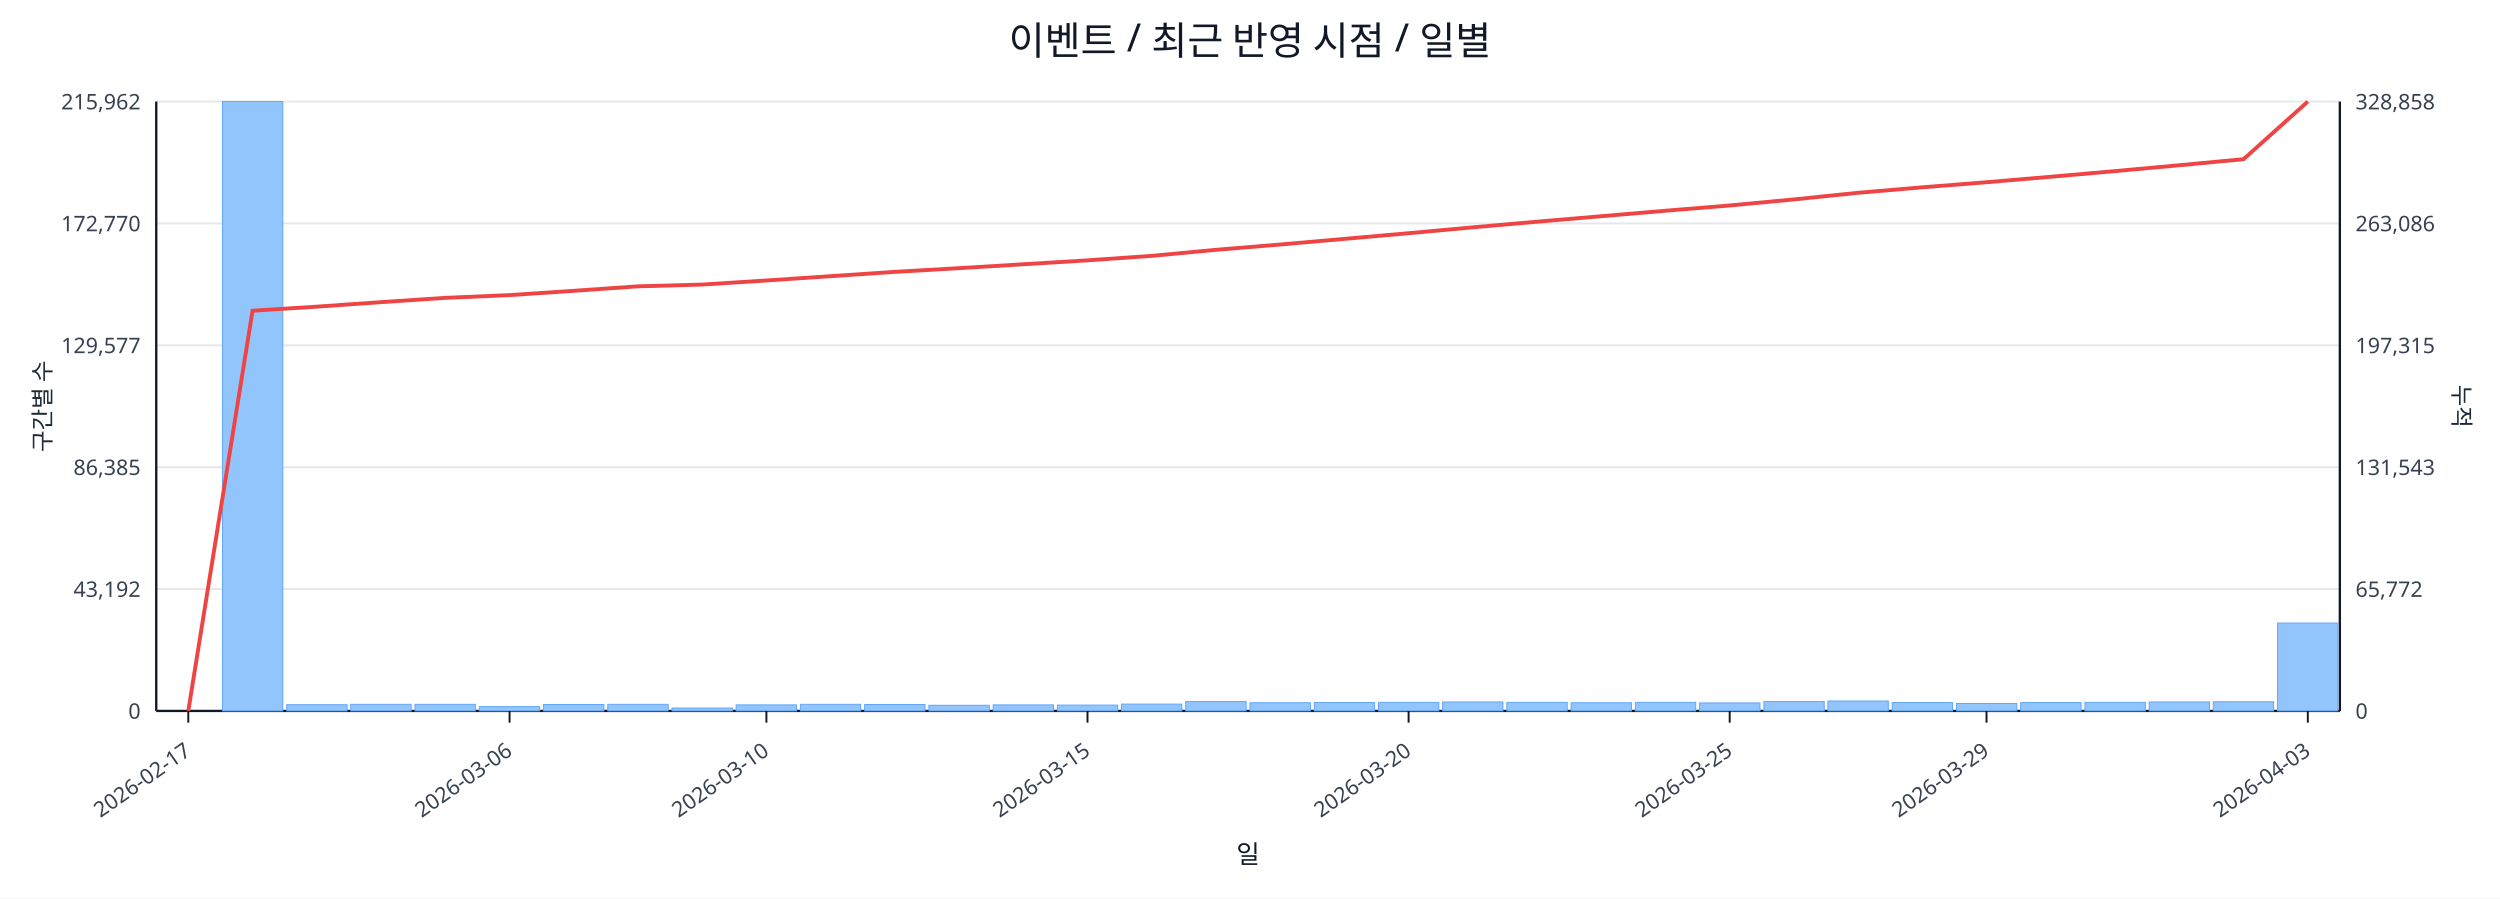
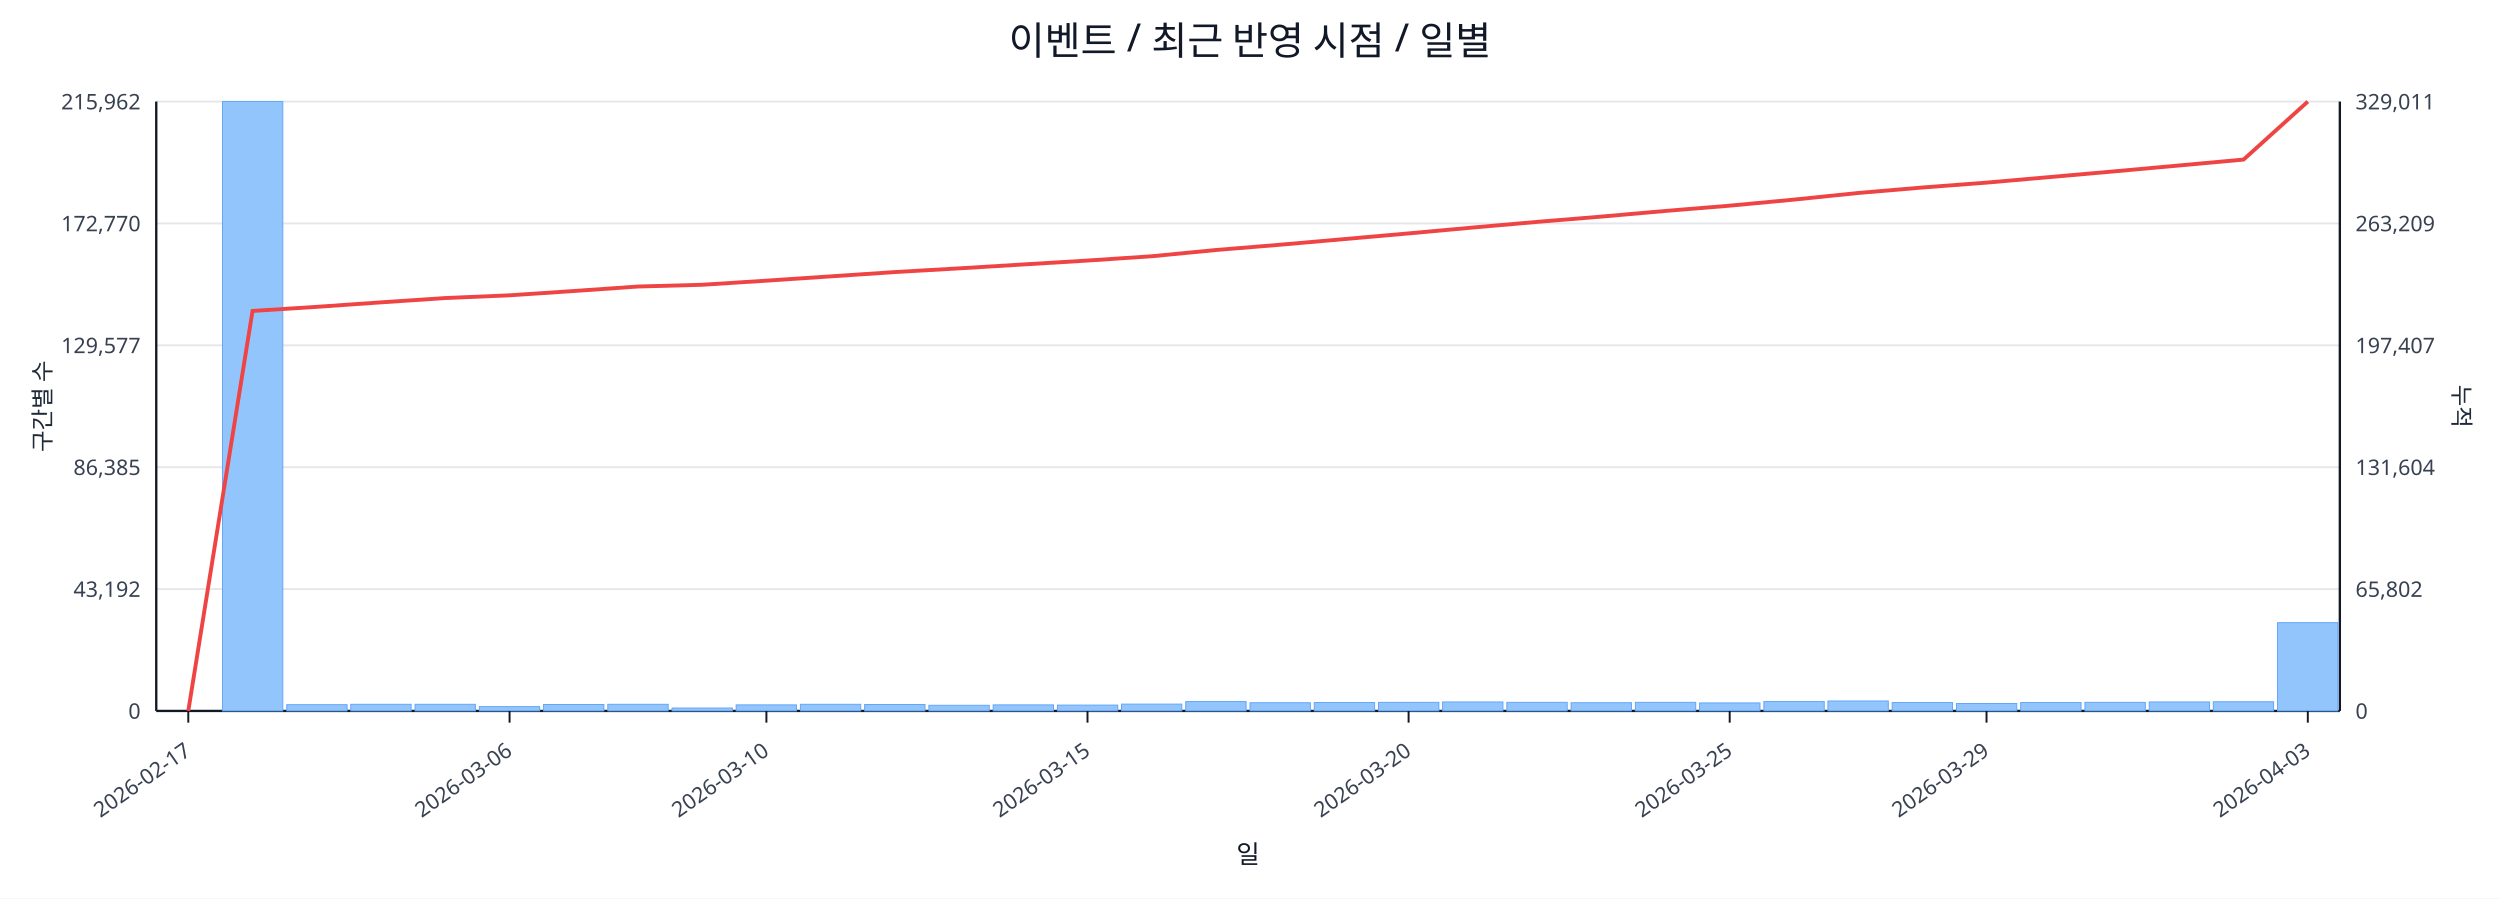
<svg xmlns="http://www.w3.org/2000/svg" width="1280" height="460" viewBox="0 0 1280 460">
  <rect x="0" y="0" width="100%" height="100%" fill="#ffffff" />
  <text x="640.0" y="28" font-size="20" text-anchor="middle" font-family="sans-serif" fill="#111827">이벤트 / 최근 반영 시점 / 일별</text>
  <line x1="80.0" y1="52.0" x2="1198.0" y2="52.0" stroke="#e5e7eb" stroke-width="1" />
  <text x="72.0" y="56.0" font-size="11" text-anchor="end" font-family="sans-serif" fill="#374151">215,962</text>
-   <text x="1206.0" y="56.0" font-size="11" text-anchor="start" font-family="sans-serif" fill="#374151">328,858</text>
+   <text x="1206.0" y="56.0" font-size="11" text-anchor="start" font-family="sans-serif" fill="#374151">329,011</text>
  <line x1="80.0" y1="114.4" x2="1198.0" y2="114.4" stroke="#e5e7eb" stroke-width="1" />
  <text x="72.0" y="118.4" font-size="11" text-anchor="end" font-family="sans-serif" fill="#374151">172,770</text>
-   <text x="1206.0" y="118.4" font-size="11" text-anchor="start" font-family="sans-serif" fill="#374151">263,086</text>
+   <text x="1206.0" y="118.4" font-size="11" text-anchor="start" font-family="sans-serif" fill="#374151">263,209</text>
  <line x1="80.0" y1="176.8" x2="1198.0" y2="176.8" stroke="#e5e7eb" stroke-width="1" />
  <text x="72.0" y="180.8" font-size="11" text-anchor="end" font-family="sans-serif" fill="#374151">129,577</text>
-   <text x="1206.0" y="180.8" font-size="11" text-anchor="start" font-family="sans-serif" fill="#374151">197,315</text>
+   <text x="1206.0" y="180.8" font-size="11" text-anchor="start" font-family="sans-serif" fill="#374151">197,407</text>
  <line x1="80.0" y1="239.2" x2="1198.0" y2="239.2" stroke="#e5e7eb" stroke-width="1" />
  <text x="72.0" y="243.2" font-size="11" text-anchor="end" font-family="sans-serif" fill="#374151">86,385</text>
-   <text x="1206.0" y="243.2" font-size="11" text-anchor="start" font-family="sans-serif" fill="#374151">131,543</text>
+   <text x="1206.0" y="243.2" font-size="11" text-anchor="start" font-family="sans-serif" fill="#374151">131,604</text>
  <line x1="80.0" y1="301.6" x2="1198.0" y2="301.6" stroke="#e5e7eb" stroke-width="1" />
  <text x="72.0" y="305.6" font-size="11" text-anchor="end" font-family="sans-serif" fill="#374151">43,192</text>
-   <text x="1206.0" y="305.6" font-size="11" text-anchor="start" font-family="sans-serif" fill="#374151">65,772</text>
+   <text x="1206.0" y="305.6" font-size="11" text-anchor="start" font-family="sans-serif" fill="#374151">65,802</text>
  <line x1="80.0" y1="364.0" x2="1198.0" y2="364.0" stroke="#e5e7eb" stroke-width="1" />
  <text x="72.0" y="368.0" font-size="11" text-anchor="end" font-family="sans-serif" fill="#374151">0</text>
  <text x="1206.0" y="368.0" font-size="11" text-anchor="start" font-family="sans-serif" fill="#374151">0</text>
  <line x1="80.0" y1="364.0" x2="1198.0" y2="364.0" stroke="#111827" stroke-width="1.2" />
  <line x1="80.0" y1="52.0" x2="80.0" y2="364.0" stroke="#111827" stroke-width="1.2" />
  <line x1="1198.0" y1="52.0" x2="1198.0" y2="364.0" stroke="#111827" stroke-width="1.2" />
  <rect x="81.0" y="364.0" width="30.9" height="0.0" fill="#93c5fd" stroke="#60a5fa" stroke-width="0.5" />
  <rect x="113.9" y="52.0" width="30.9" height="312.0" fill="#93c5fd" stroke="#60a5fa" stroke-width="0.5" />
  <rect x="146.8" y="360.8" width="30.9" height="3.2" fill="#93c5fd" stroke="#60a5fa" stroke-width="0.5" />
  <rect x="179.6" y="360.6" width="30.9" height="3.4" fill="#93c5fd" stroke="#60a5fa" stroke-width="0.5" />
  <rect x="212.5" y="360.6" width="30.9" height="3.4" fill="#93c5fd" stroke="#60a5fa" stroke-width="0.5" />
  <rect x="245.4" y="361.8" width="30.9" height="2.2" fill="#93c5fd" stroke="#60a5fa" stroke-width="0.5" />
  <rect x="278.3" y="360.7" width="30.9" height="3.3" fill="#93c5fd" stroke="#60a5fa" stroke-width="0.5" />
  <rect x="311.2" y="360.6" width="30.9" height="3.4" fill="#93c5fd" stroke="#60a5fa" stroke-width="0.5" />
  <rect x="344.1" y="362.5" width="30.9" height="1.5" fill="#93c5fd" stroke="#60a5fa" stroke-width="0.5" />
  <rect x="376.9" y="360.9" width="30.9" height="3.1" fill="#93c5fd" stroke="#60a5fa" stroke-width="0.5" />
  <rect x="409.8" y="360.6" width="30.9" height="3.4" fill="#93c5fd" stroke="#60a5fa" stroke-width="0.5" />
  <rect x="442.7" y="360.7" width="30.9" height="3.3" fill="#93c5fd" stroke="#60a5fa" stroke-width="0.5" />
  <rect x="475.6" y="361.1" width="30.9" height="2.9" fill="#93c5fd" stroke="#60a5fa" stroke-width="0.5" />
  <rect x="508.5" y="360.9" width="30.9" height="3.1" fill="#93c5fd" stroke="#60a5fa" stroke-width="0.5" />
  <rect x="541.4" y="361.0" width="30.9" height="3.0" fill="#93c5fd" stroke="#60a5fa" stroke-width="0.5" />
  <rect x="574.2" y="360.5" width="30.9" height="3.5" fill="#93c5fd" stroke="#60a5fa" stroke-width="0.5" />
  <rect x="607.1" y="359.2" width="30.9" height="4.8" fill="#93c5fd" stroke="#60a5fa" stroke-width="0.5" />
  <rect x="640.0" y="359.8" width="30.9" height="4.2" fill="#93c5fd" stroke="#60a5fa" stroke-width="0.5" />
  <rect x="672.9" y="359.7" width="30.9" height="4.3" fill="#93c5fd" stroke="#60a5fa" stroke-width="0.5" />
  <rect x="705.8" y="359.6" width="30.9" height="4.4" fill="#93c5fd" stroke="#60a5fa" stroke-width="0.5" />
  <rect x="738.6" y="359.4" width="30.9" height="4.6" fill="#93c5fd" stroke="#60a5fa" stroke-width="0.5" />
  <rect x="771.5" y="359.6" width="30.9" height="4.4" fill="#93c5fd" stroke="#60a5fa" stroke-width="0.5" />
  <rect x="804.4" y="359.8" width="30.9" height="4.2" fill="#93c5fd" stroke="#60a5fa" stroke-width="0.5" />
  <rect x="837.3" y="359.6" width="30.9" height="4.4" fill="#93c5fd" stroke="#60a5fa" stroke-width="0.5" />
  <rect x="870.2" y="359.9" width="30.9" height="4.1" fill="#93c5fd" stroke="#60a5fa" stroke-width="0.5" />
  <rect x="903.1" y="359.2" width="30.9" height="4.8" fill="#93c5fd" stroke="#60a5fa" stroke-width="0.5" />
  <rect x="935.9" y="358.9" width="30.9" height="5.1" fill="#93c5fd" stroke="#60a5fa" stroke-width="0.5" />
  <rect x="968.8" y="359.7" width="30.9" height="4.3" fill="#93c5fd" stroke="#60a5fa" stroke-width="0.5" />
  <rect x="1001.7" y="360.2" width="30.9" height="3.8" fill="#93c5fd" stroke="#60a5fa" stroke-width="0.5" />
  <rect x="1034.6" y="359.7" width="30.9" height="4.3" fill="#93c5fd" stroke="#60a5fa" stroke-width="0.5" />
  <rect x="1067.5" y="359.6" width="30.9" height="4.4" fill="#93c5fd" stroke="#60a5fa" stroke-width="0.5" />
  <rect x="1100.4" y="359.4" width="30.9" height="4.6" fill="#93c5fd" stroke="#60a5fa" stroke-width="0.5" />
  <rect x="1133.2" y="359.3" width="30.9" height="4.7" fill="#93c5fd" stroke="#60a5fa" stroke-width="0.5" />
-   <rect x="1166.1" y="319.0" width="30.9" height="45.0" fill="#93c5fd" stroke="#60a5fa" stroke-width="0.5" />
-   <polyline fill="none" stroke="#ef4444" stroke-width="2" points="96.4,364.0 129.3,159.1 162.2,157.0 195.1,154.7 228.0,152.5 260.9,151.1 293.7,148.9 326.6,146.6 359.5,145.7 392.4,143.6 425.3,141.4 458.1,139.2 491.0,137.3 523.9,135.3 556.8,133.3 589.7,131.0 622.6,127.9 655.4,125.2 688.3,122.3 721.2,119.4 754.1,116.4 787.0,113.5 819.9,110.7 852.7,107.9 885.6,105.2 918.5,102.1 951.4,98.7 984.3,95.9 1017.1,93.3 1050.0,90.5 1082.9,87.6 1115.8,84.6 1148.7,81.5 1181.6,52.0" />
+   <rect x="1166.1" y="318.8" width="30.9" height="45.2" fill="#93c5fd" stroke="#60a5fa" stroke-width="0.5" />
+   <polyline fill="none" stroke="#ef4444" stroke-width="2" points="96.4,364.0 129.3,159.2 162.2,157.1 195.1,154.8 228.0,152.6 260.9,151.2 293.7,149.0 326.6,146.7 359.5,145.8 392.4,143.7 425.3,141.5 458.1,139.3 491.0,137.4 523.9,135.4 556.8,133.4 589.7,131.2 622.6,128.0 655.4,125.3 688.3,122.4 721.2,119.5 754.1,116.5 787.0,113.6 819.9,110.9 852.7,108.0 885.6,105.3 918.5,102.2 951.4,98.8 984.3,96.0 1017.1,93.5 1050.0,90.6 1082.9,87.7 1115.8,84.7 1148.7,81.7 1181.6,52.0" />
  <line x1="96.4" y1="364.0" x2="96.4" y2="370.0" stroke="#111827" stroke-width="1" />
  <text x="98.4" y="386.0" font-size="11" text-anchor="end" transform="rotate(-35 98.4 386.0)" font-family="sans-serif" fill="#374151">2026-02-17</text>
  <line x1="260.9" y1="364.0" x2="260.9" y2="370.0" stroke="#111827" stroke-width="1" />
  <text x="262.9" y="386.0" font-size="11" text-anchor="end" transform="rotate(-35 262.9 386.0)" font-family="sans-serif" fill="#374151">2026-03-06</text>
  <line x1="392.4" y1="364.0" x2="392.4" y2="370.0" stroke="#111827" stroke-width="1" />
  <text x="394.4" y="386.0" font-size="11" text-anchor="end" transform="rotate(-35 394.4 386.0)" font-family="sans-serif" fill="#374151">2026-03-10</text>
  <line x1="556.8" y1="364.0" x2="556.8" y2="370.0" stroke="#111827" stroke-width="1" />
  <text x="558.8" y="386.0" font-size="11" text-anchor="end" transform="rotate(-35 558.8 386.0)" font-family="sans-serif" fill="#374151">2026-03-15</text>
  <line x1="721.2" y1="364.0" x2="721.2" y2="370.0" stroke="#111827" stroke-width="1" />
  <text x="723.2" y="386.0" font-size="11" text-anchor="end" transform="rotate(-35 723.2 386.0)" font-family="sans-serif" fill="#374151">2026-03-20</text>
  <line x1="885.6" y1="364.0" x2="885.6" y2="370.0" stroke="#111827" stroke-width="1" />
  <text x="887.6" y="386.0" font-size="11" text-anchor="end" transform="rotate(-35 887.6 386.0)" font-family="sans-serif" fill="#374151">2026-03-25</text>
  <line x1="1017.1" y1="364.0" x2="1017.1" y2="370.0" stroke="#111827" stroke-width="1" />
  <text x="1019.1" y="386.0" font-size="11" text-anchor="end" transform="rotate(-35 1019.1 386.0)" font-family="sans-serif" fill="#374151">2026-03-29</text>
  <line x1="1181.6" y1="364.0" x2="1181.6" y2="370.0" stroke="#111827" stroke-width="1" />
  <text x="1183.6" y="386.0" font-size="11" text-anchor="end" transform="rotate(-35 1183.6 386.0)" font-family="sans-serif" fill="#374151">2026-04-03</text>
  <text x="26" y="208.0" font-size="12" transform="rotate(-90 26 208.0)" text-anchor="middle" font-family="sans-serif" fill="#1f2937">구간별 수</text>
  <text x="1256.0" y="208.0" font-size="12" transform="rotate(90 1256.0 208.0)" text-anchor="middle" font-family="sans-serif" fill="#1f2937">누적</text>
  <text x="639.0" y="442.0" font-size="13" text-anchor="middle" font-family="sans-serif" fill="#111827">일</text>
</svg>
